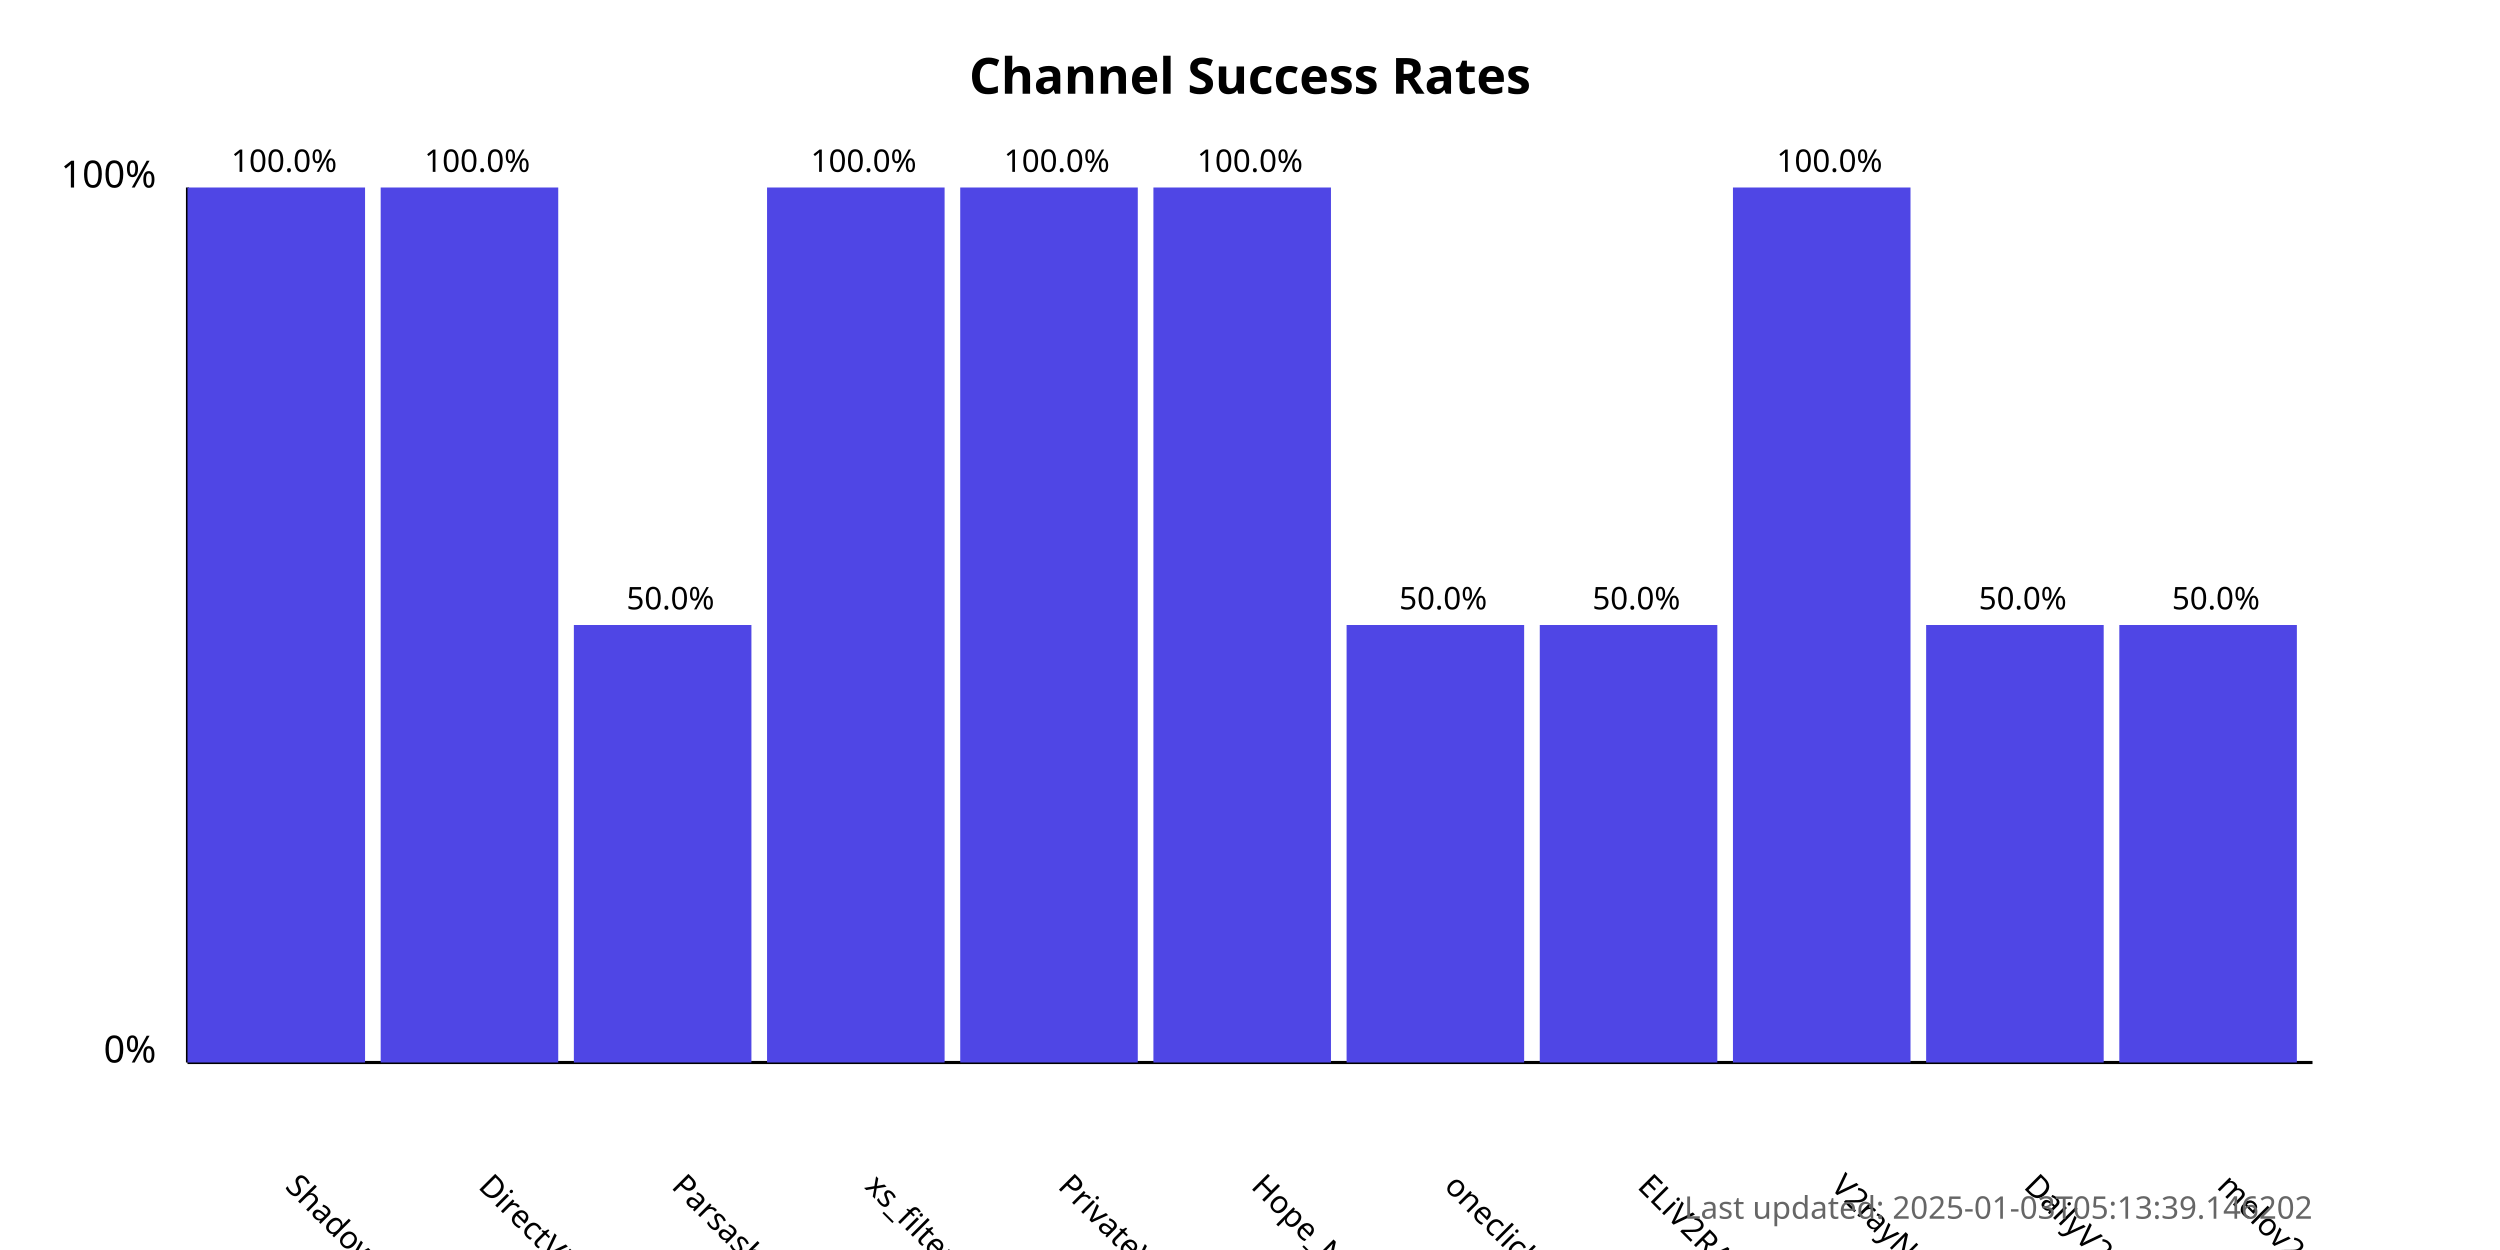
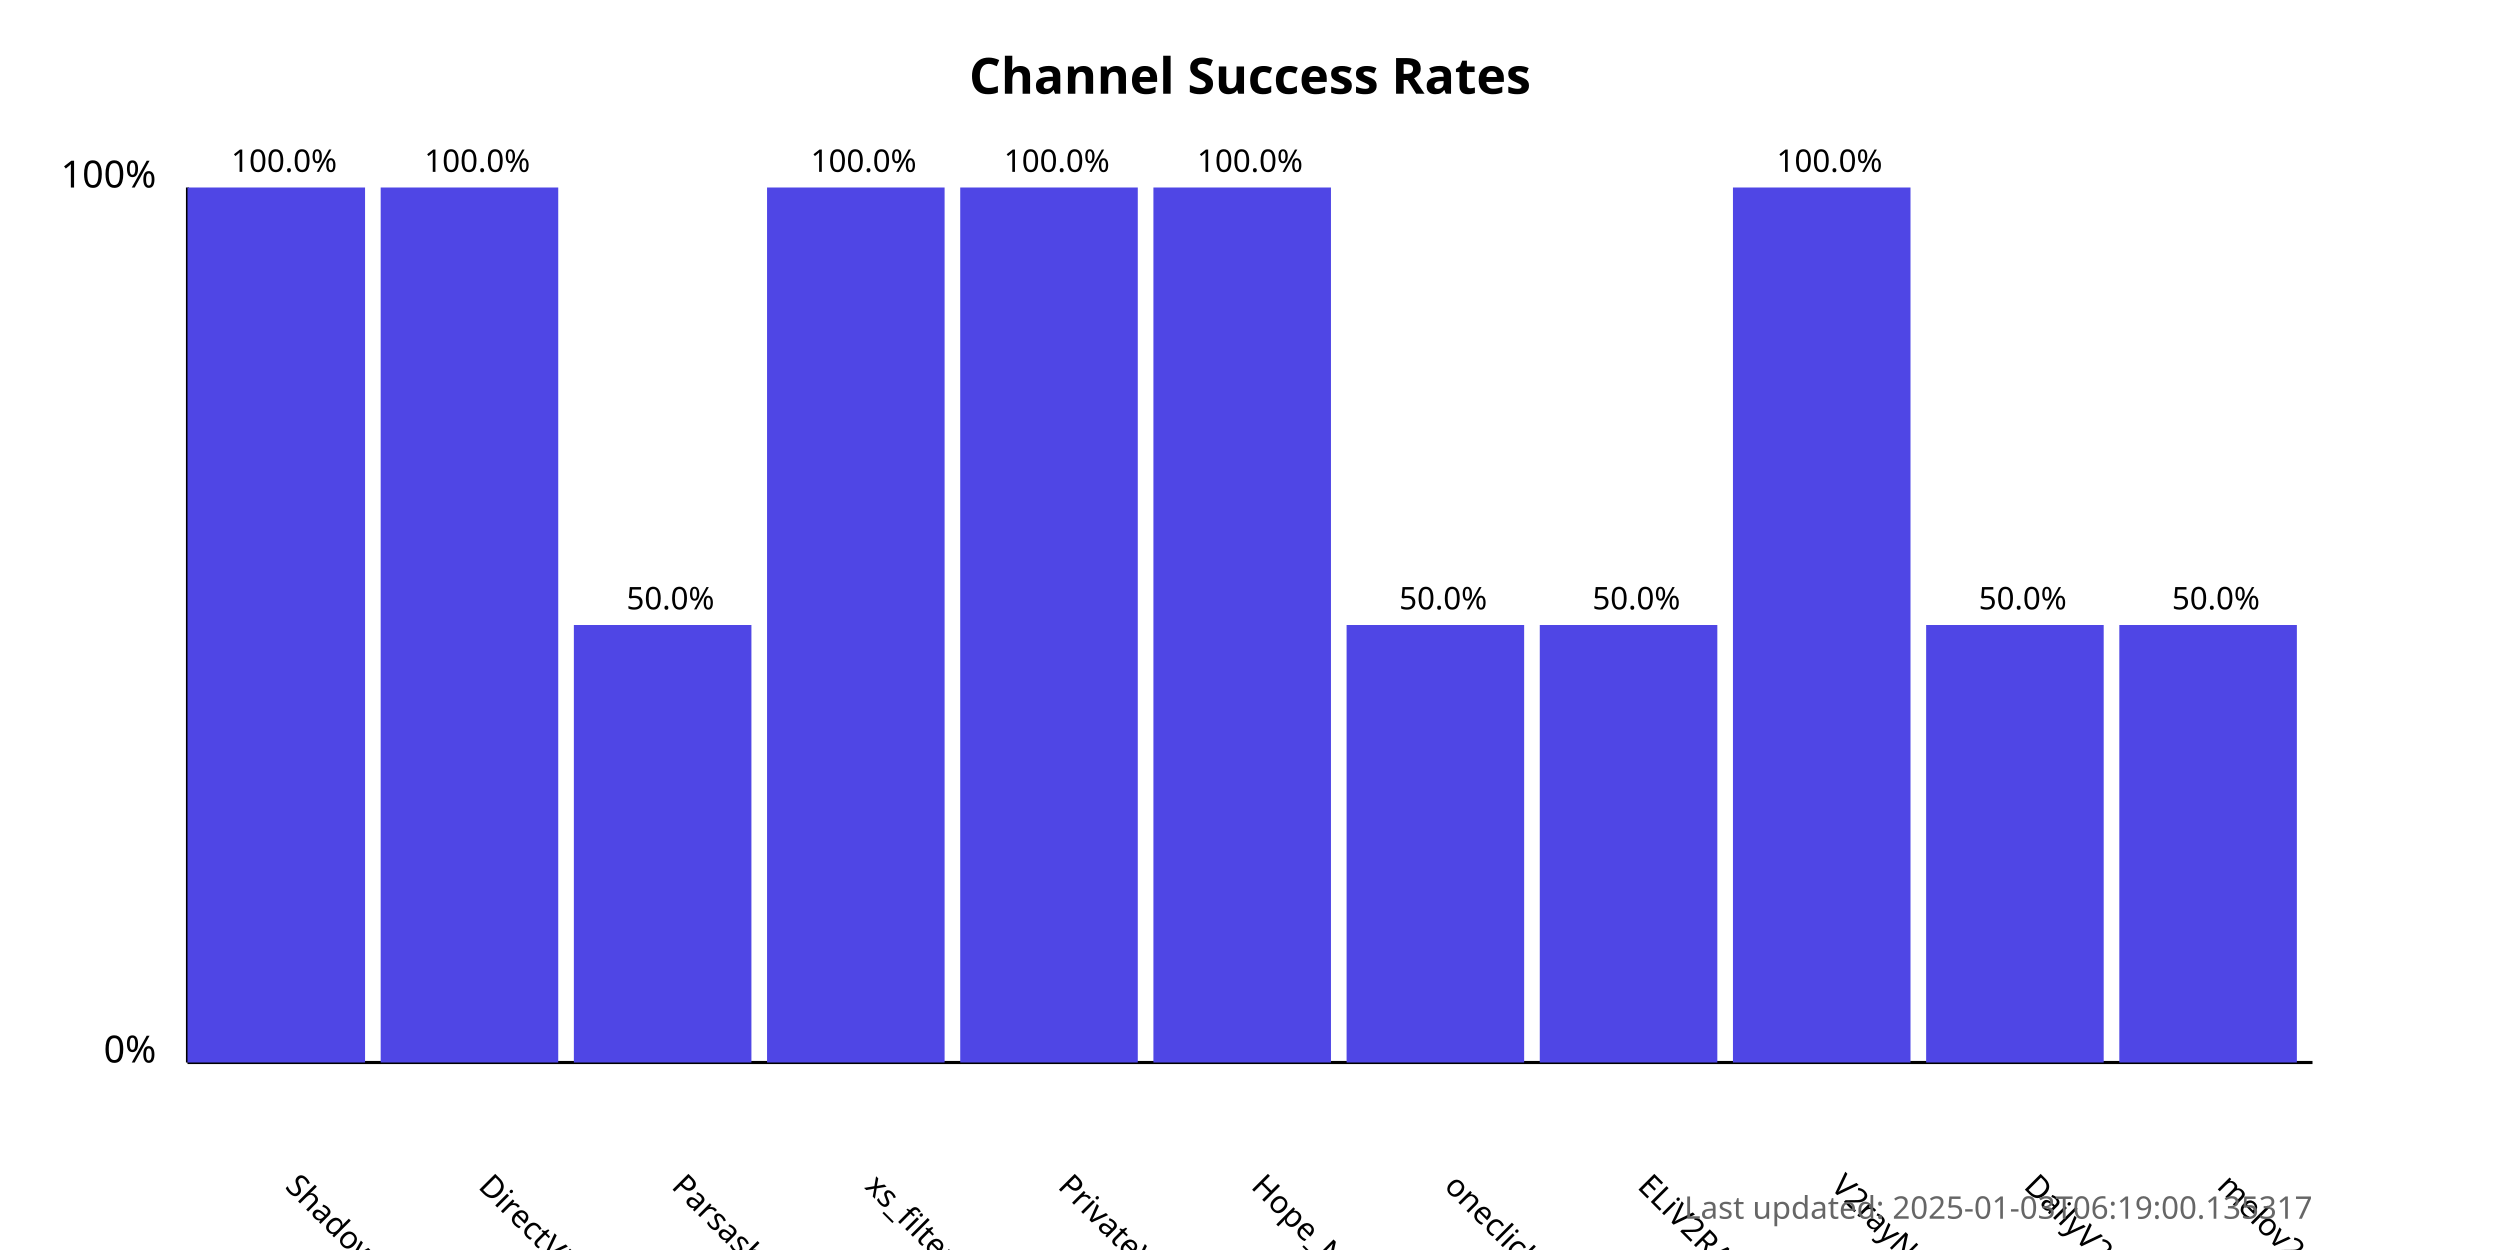
<svg xmlns="http://www.w3.org/2000/svg" width="800" height="400">
  <style>
            .chart-title { font: bold 16px sans-serif; }
            .axis-label { font: 12px sans-serif; }
            .tick-label { font: 10px sans-serif; }
            .bar { fill: #4f46e5; }
            .bar:hover { fill: #6366f1; }
            .timestamp { font: 10px sans-serif; fill: #666; }
        </style>
  <text x="400.0" y="30" text-anchor="middle" class="chart-title">
            Channel Success Rates
        </text>
  <line x1="60" y1="340" x2="60" y2="60" stroke="black" stroke-width="1" />
  <line x1="60" y1="340" x2="740" y2="340" stroke="black" stroke-width="1" />
  <text x="50" y="340" text-anchor="end" class="axis-label">0%</text>
  <text x="50" y="60" text-anchor="end" class="axis-label">100%</text>
  <g>
    <rect x="60" y="60.0" width="56.818" height="280.0" class="bar" />
    <text x="90.909" y="380" transform="rotate(45, 90.90909, 380)" text-anchor="start" class="tick-label">
                ShadowProxy66
            </text>
    <text x="90.909" y="55.0" text-anchor="middle" class="tick-label">
                100.0%
            </text>
  </g>
  <g>
    <rect x="121.818" y="60.0" width="56.818" height="280.0" class="bar" />
    <text x="152.727" y="380" transform="rotate(45, 152.7273, 380)" text-anchor="start" class="tick-label">
                DirectVPN
            </text>
    <text x="152.727" y="55.0" text-anchor="middle" class="tick-label">
                100.0%
            </text>
  </g>
  <g>
    <rect x="183.636" y="200.0" width="56.818" height="140.0" class="bar" />
    <text x="214.545" y="380" transform="rotate(45, 214.5455, 380)" text-anchor="start" class="tick-label">
                Parsashonam
            </text>
    <text x="214.545" y="195.0" text-anchor="middle" class="tick-label">
                50.0%
            </text>
  </g>
  <g>
    <rect x="245.455" y="60.0" width="56.818" height="280.0" class="bar" />
    <text x="276.364" y="380" transform="rotate(45, 276.3636, 380)" text-anchor="start" class="tick-label">
                xs_filternet
            </text>
    <text x="276.364" y="55.0" text-anchor="middle" class="tick-label">
                100.0%
            </text>
  </g>
  <g>
    <rect x="307.273" y="60.0" width="56.818" height="280.0" class="bar" />
    <text x="338.182" y="380" transform="rotate(45, 338.1818, 380)" text-anchor="start" class="tick-label">
                PrivateVPNs
            </text>
    <text x="338.182" y="55.0" text-anchor="middle" class="tick-label">
                100.0%
            </text>
  </g>
  <g>
    <rect x="369.091" y="60.0" width="56.818" height="280.0" class="bar" />
    <text x="400.0" y="380" transform="rotate(45, 400.0, 380)" text-anchor="start" class="tick-label">
                Hope_Net
            </text>
    <text x="400.0" y="55.0" text-anchor="middle" class="tick-label">
                100.0%
            </text>
  </g>
  <g>
    <rect x="430.909" y="200.0" width="56.818" height="140.0" class="bar" />
    <text x="461.818" y="380" transform="rotate(45, 461.8182, 380)" text-anchor="start" class="tick-label">
                oneclickvpnkeys
            </text>
    <text x="461.818" y="195.0" text-anchor="middle" class="tick-label">
                50.0%
            </text>
  </g>
  <g>
    <rect x="492.727" y="200.0" width="56.818" height="140.0" class="bar" />
    <text x="523.636" y="380" transform="rotate(45, 523.6364, 380)" text-anchor="start" class="tick-label">
                ELiV2RAY
            </text>
    <text x="523.636" y="195.0" text-anchor="middle" class="tick-label">
                50.0%
            </text>
  </g>
  <g>
    <rect x="554.545" y="60.0" width="56.818" height="280.0" class="bar" />
    <text x="585.455" y="380" transform="rotate(45, 585.4545, 380)" text-anchor="start" class="tick-label">
                V2rayNGX
            </text>
    <text x="585.455" y="55.0" text-anchor="middle" class="tick-label">
                100.0%
            </text>
  </g>
  <g>
    <rect x="616.364" y="200.0" width="56.818" height="140.0" class="bar" />
    <text x="647.273" y="380" transform="rotate(45, 647.2727, 380)" text-anchor="start" class="tick-label">
                DailyV2RY
            </text>
    <text x="647.273" y="195.0" text-anchor="middle" class="tick-label">
                50.0%
            </text>
  </g>
  <g>
    <rect x="678.182" y="200.0" width="56.818" height="140.0" class="bar" />
    <text x="709.091" y="380" transform="rotate(45, 709.0909, 380)" text-anchor="start" class="tick-label">
                melov2ray
            </text>
    <text x="709.091" y="195.0" text-anchor="middle" class="tick-label">
                50.0%
            </text>
  </g>
  <text x="740" y="390" text-anchor="end" class="timestamp">
-             Last updated: 2025-01-03T05:13:39.146202
+             Last updated: 2025-01-03T06:19:00.135317
        </text>
</svg>
